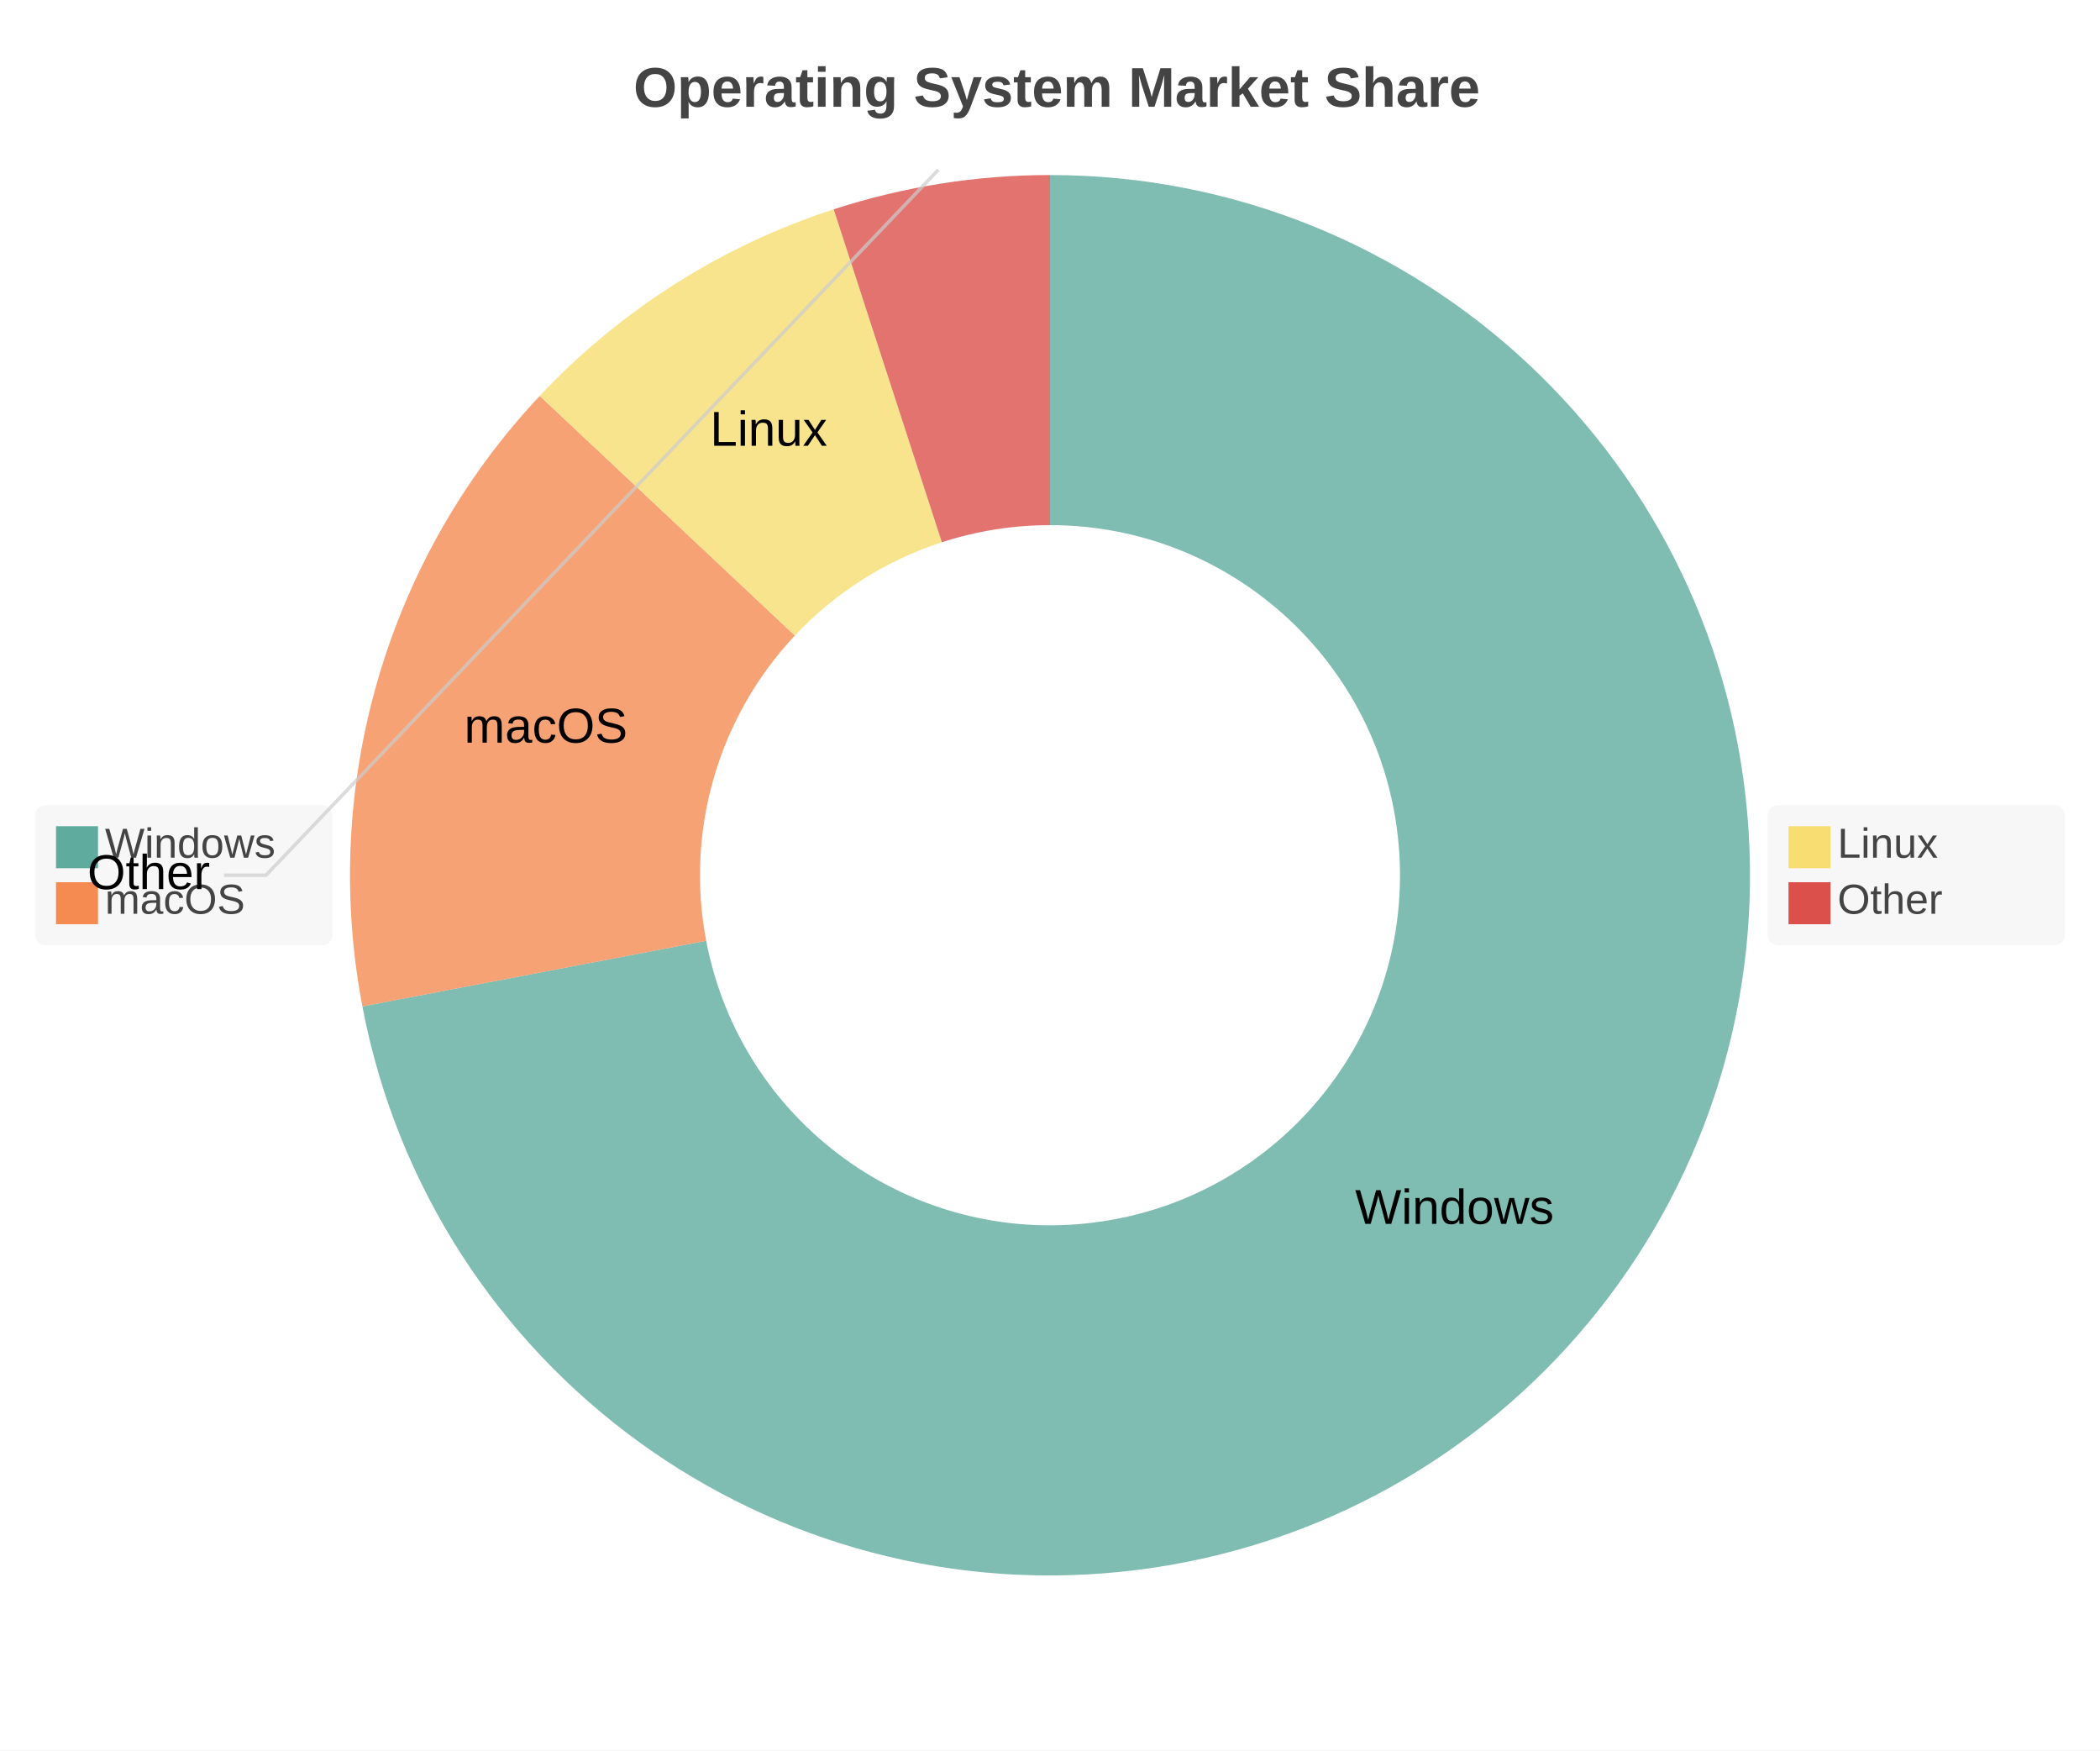
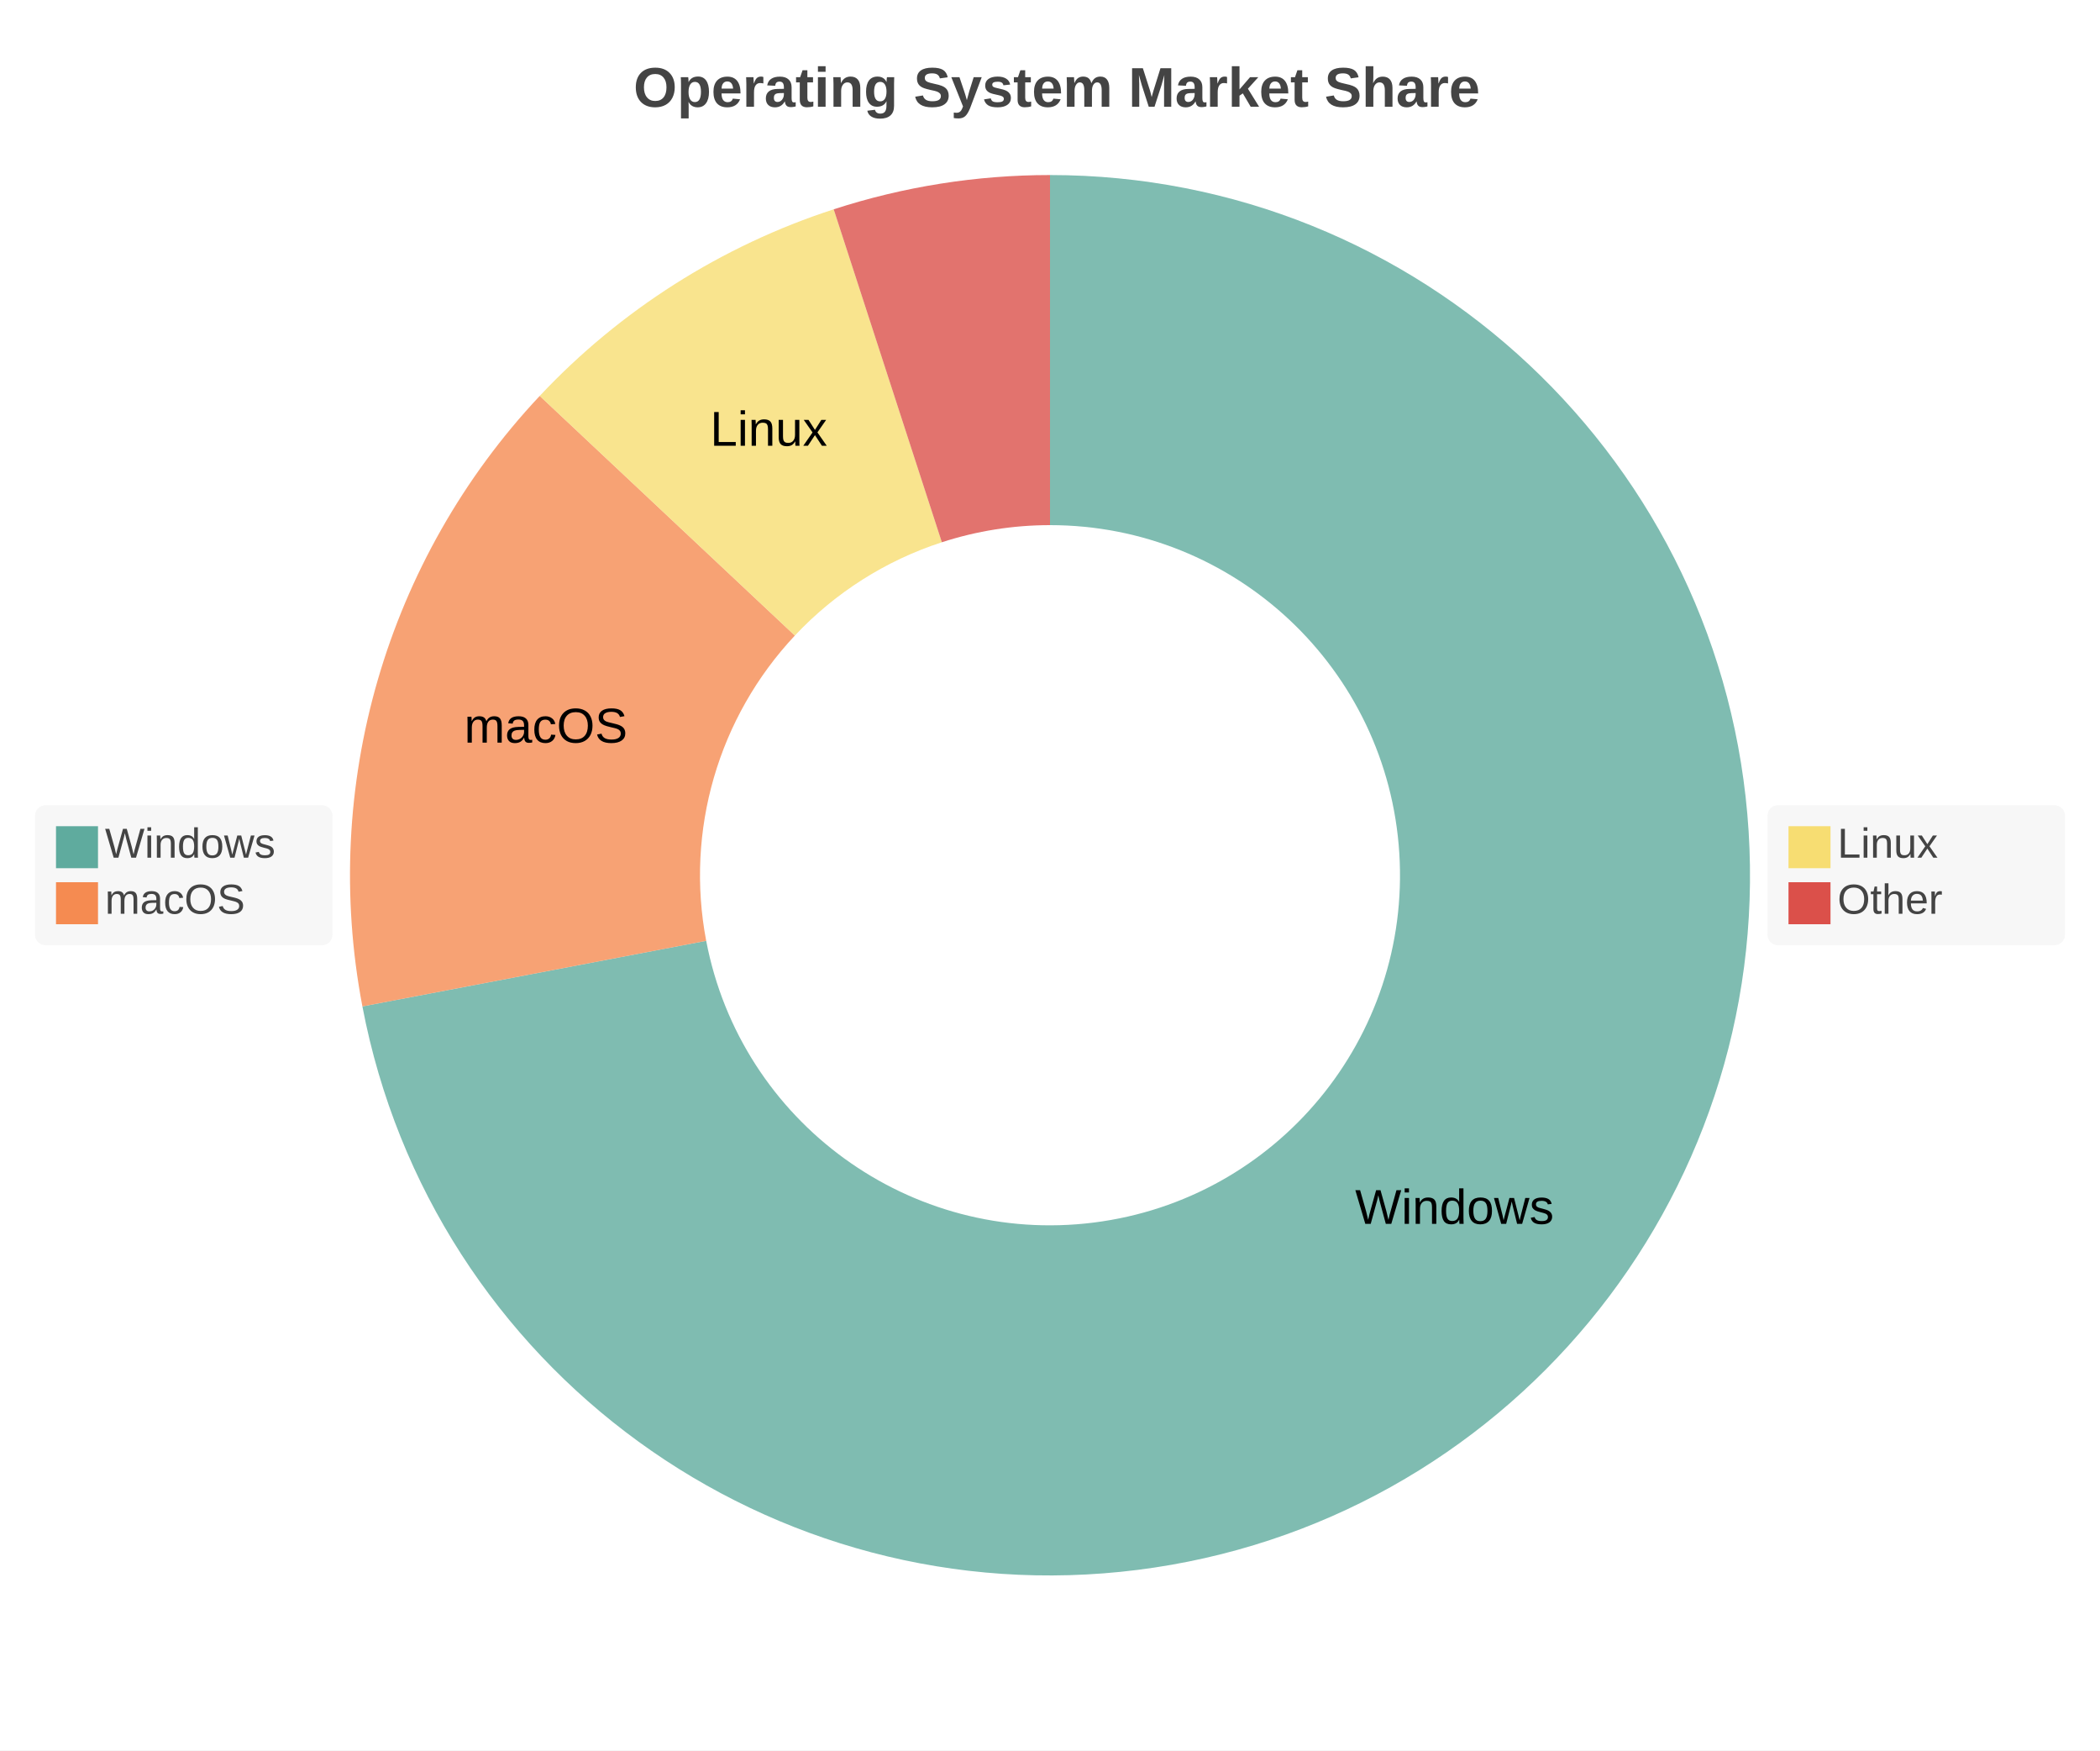
<svg xmlns="http://www.w3.org/2000/svg" width="600" height="500" viewBox="0 0 600 500">
  <path fill="#FFFFFF" d="M0 0 h600 v500 h-600 v-500Z" />
  <text transform="translate(-119.0, 18)" fill="#444444" font-family="Arial" font-weight="bold" font-size="16" x="300.0" y="12.5">Operating System Market Share</text>
  <defs>
    <clipPath id="plot-clip">
      <rect x="0" y="0" width="489.0" height="423.0" />
    </clipPath>
  </defs>
  <g>
    <g>
      <rect x="10" y="230.0" width="85" height="40" fill="#f5f5f5" fill-opacity="0.85" rx="3" />
      <rect x="505" y="230.0" width="85" height="40" fill="#f5f5f5" fill-opacity="0.85" rx="3" />
      <g>
        <rect y="236.0" x="16" width="12" height="12" fill="#5fab9e" />
        <text y="245.0" x="30" font-size="12" font-family="Arial" fill="#444444">Windows</text>
      </g>
      <g>
        <rect y="252.0" x="16" width="12" height="12" fill="#f58b51" />
        <text y="261.0" x="30" font-size="12" font-family="Arial" fill="#444444">macOS</text>
      </g>
      <g>
        <rect y="236.0" x="511" width="12" height="12" fill="#f7dd72" />
        <text y="245.0" x="525" font-size="12" font-family="Arial" fill="#444444">Linux</text>
      </g>
      <g>
        <rect y="252.0" x="511" width="12" height="12" fill="#db504a" />
        <text y="261.0" x="525" font-size="12" font-family="Arial" fill="#444444">Other</text>
      </g>
    </g>
    <path d="M 300.0 50.0 A 200.0 200.0 0 1 1 103.543 287.476 L 201.771 268.738 A 100.0 100.0 0 1 0 300.0 150.0 Z" fill="#5fab9e" opacity="0.8" />
    <path d="M 103.543 287.476 A 200.0 200.0 0 0 1 154.206 113.091 L 227.103 181.545 A 100.0 100.0 0 0 0 201.771 268.738 Z" fill="#f58b51" opacity="0.8" />
    <path d="M 154.206 113.091 A 200.0 200.0 0 0 1 238.197 59.789 L 269.098 154.894 A 100.0 100.0 0 0 0 227.103 181.545 Z" fill="#f7dd72" opacity="0.8" />
    <path d="M 238.197 59.789 A 200.0 200.0 0 0 1 300 50.0 L 300.0 150.0 A 100.0 100.0 0 0 0 269.098 154.894 Z" fill="#db504a" opacity="0.8" />
-     <path d="M 268.09 48.51 L 76.00 250.00 L 64.00 250.00" stroke="#cccccc" stroke-width="1" fill="none" opacity="0.7" />
-     <text x="60.0" y="250.0" fill="#000000" font-size="14" font-family="Arial" text-anchor="end" dominant-baseline="middle">Other</text>
    <text x="415.577" y="345.614" fill="#000000" font-size="14" font-family="Arial" text-anchor="middle" dominant-baseline="middle">Windows</text>
    <text x="155.956" y="208.151" fill="#000000" font-size="14" font-family="Arial" text-anchor="middle" dominant-baseline="middle">macOS</text>
    <text x="219.626" y="123.351" fill="#000000" font-size="14" font-family="Arial" text-anchor="middle" dominant-baseline="middle">Linux</text>
  </g>
</svg>
